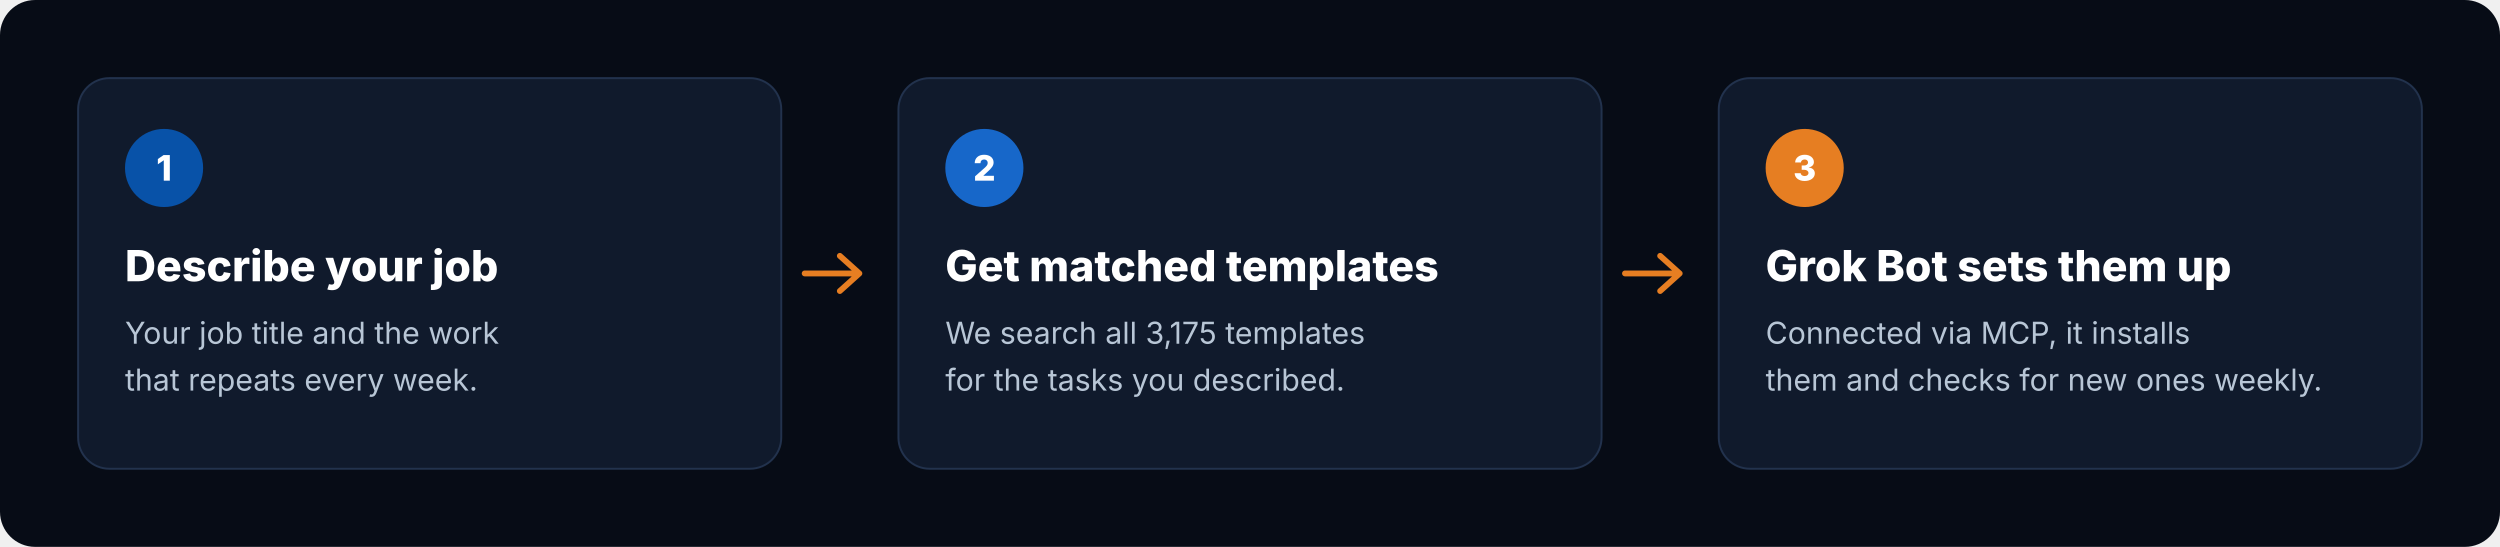
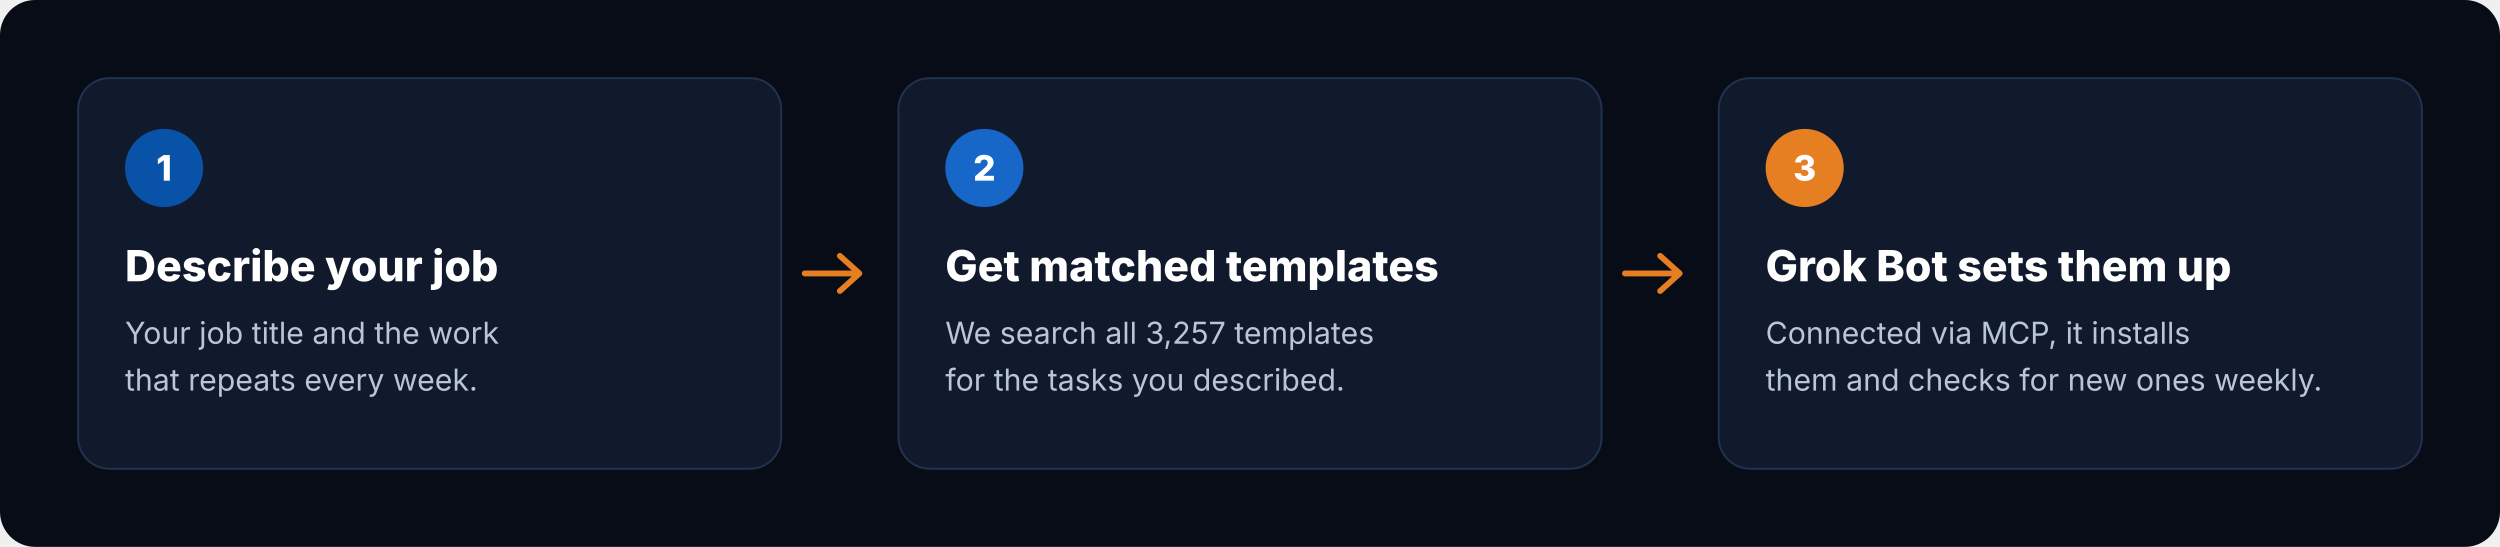
<svg xmlns="http://www.w3.org/2000/svg" viewBox="0 0 1280 280" width="1280" height="280" role="img" aria-label="How it works: describe your job, get matched templates, Grok Bot sets them up">
  <rect width="1280" height="280" rx="18" fill="#070C16" />
  <g transform="translate(40 40)">
    <rect width="360" height="200" rx="16" fill="#101A2C" stroke="#22324D" />
    <circle cx="44" cy="46" r="20" fill="#0852A8" />
    <text x="44" y="52.5" text-anchor="middle" font-family="Inter, -apple-system, 'Segoe UI', Helvetica, Arial, sans-serif" font-size="18" font-weight="800" fill="#FFFFFF">1</text>
    <text x="24" y="104" font-family="Inter, -apple-system, 'Segoe UI', Helvetica, Arial, sans-serif" font-size="22" font-weight="800" fill="#FFFFFF">Describe your job</text>
    <text x="24" y="136" font-family="Inter, -apple-system, 'Segoe UI', Helvetica, Arial, sans-serif" font-size="15.5" fill="#B8C6D6">Your job title and the work</text>
    <text x="24" y="160" font-family="Inter, -apple-system, 'Segoe UI', Helvetica, Arial, sans-serif" font-size="15.5" fill="#B8C6D6">that repeats every week.</text>
  </g>
  <path d="M412 140 h28 m-10 -9 l10 9 -10 9" fill="none" stroke="#E67E22" stroke-width="3" stroke-linecap="round" stroke-linejoin="round" />
  <g transform="translate(460 40)">
    <rect width="360" height="200" rx="16" fill="#101A2C" stroke="#22324D" />
    <circle cx="44" cy="46" r="20" fill="#1767C9" />
    <text x="44" y="52.5" text-anchor="middle" font-family="Inter, -apple-system, 'Segoe UI', Helvetica, Arial, sans-serif" font-size="18" font-weight="800" fill="#FFFFFF">2</text>
    <text x="24" y="104" font-family="Inter, -apple-system, 'Segoe UI', Helvetica, Arial, sans-serif" font-size="22" font-weight="800" fill="#FFFFFF">Get matched templates</text>
-     <text x="24" y="136" font-family="Inter, -apple-system, 'Segoe UI', Helvetica, Arial, sans-serif" font-size="15.5" fill="#B8C6D6">We search all 3,175 templates</text>
+     <text x="24" y="136" font-family="Inter, -apple-system, 'Segoe UI', Helvetica, Arial, sans-serif" font-size="15.5" fill="#B8C6D6">We search all 3,257 templates</text>
    <text x="24" y="160" font-family="Inter, -apple-system, 'Segoe UI', Helvetica, Arial, sans-serif" font-size="15.5" fill="#B8C6D6">for the tasks you described.</text>
  </g>
  <path d="M832 140 h28 m-10 -9 l10 9 -10 9" fill="none" stroke="#E67E22" stroke-width="3" stroke-linecap="round" stroke-linejoin="round" />
  <g transform="translate(880 40)">
    <rect width="360" height="200" rx="16" fill="#101A2C" stroke="#22324D" />
    <circle cx="44" cy="46" r="20" fill="#E67E22" />
    <text x="44" y="52.5" text-anchor="middle" font-family="Inter, -apple-system, 'Segoe UI', Helvetica, Arial, sans-serif" font-size="18" font-weight="800" fill="#FFFFFF">3</text>
    <text x="24" y="104" font-family="Inter, -apple-system, 'Segoe UI', Helvetica, Arial, sans-serif" font-size="22" font-weight="800" fill="#FFFFFF">Grok Bot sets them up</text>
    <text x="24" y="136" font-family="Inter, -apple-system, 'Segoe UI', Helvetica, Arial, sans-serif" font-size="15.5" fill="#B8C6D6">Connected via MCP, it installs</text>
    <text x="24" y="160" font-family="Inter, -apple-system, 'Segoe UI', Helvetica, Arial, sans-serif" font-size="15.5" fill="#B8C6D6">them and checks for new ones weekly.</text>
  </g>
</svg>
